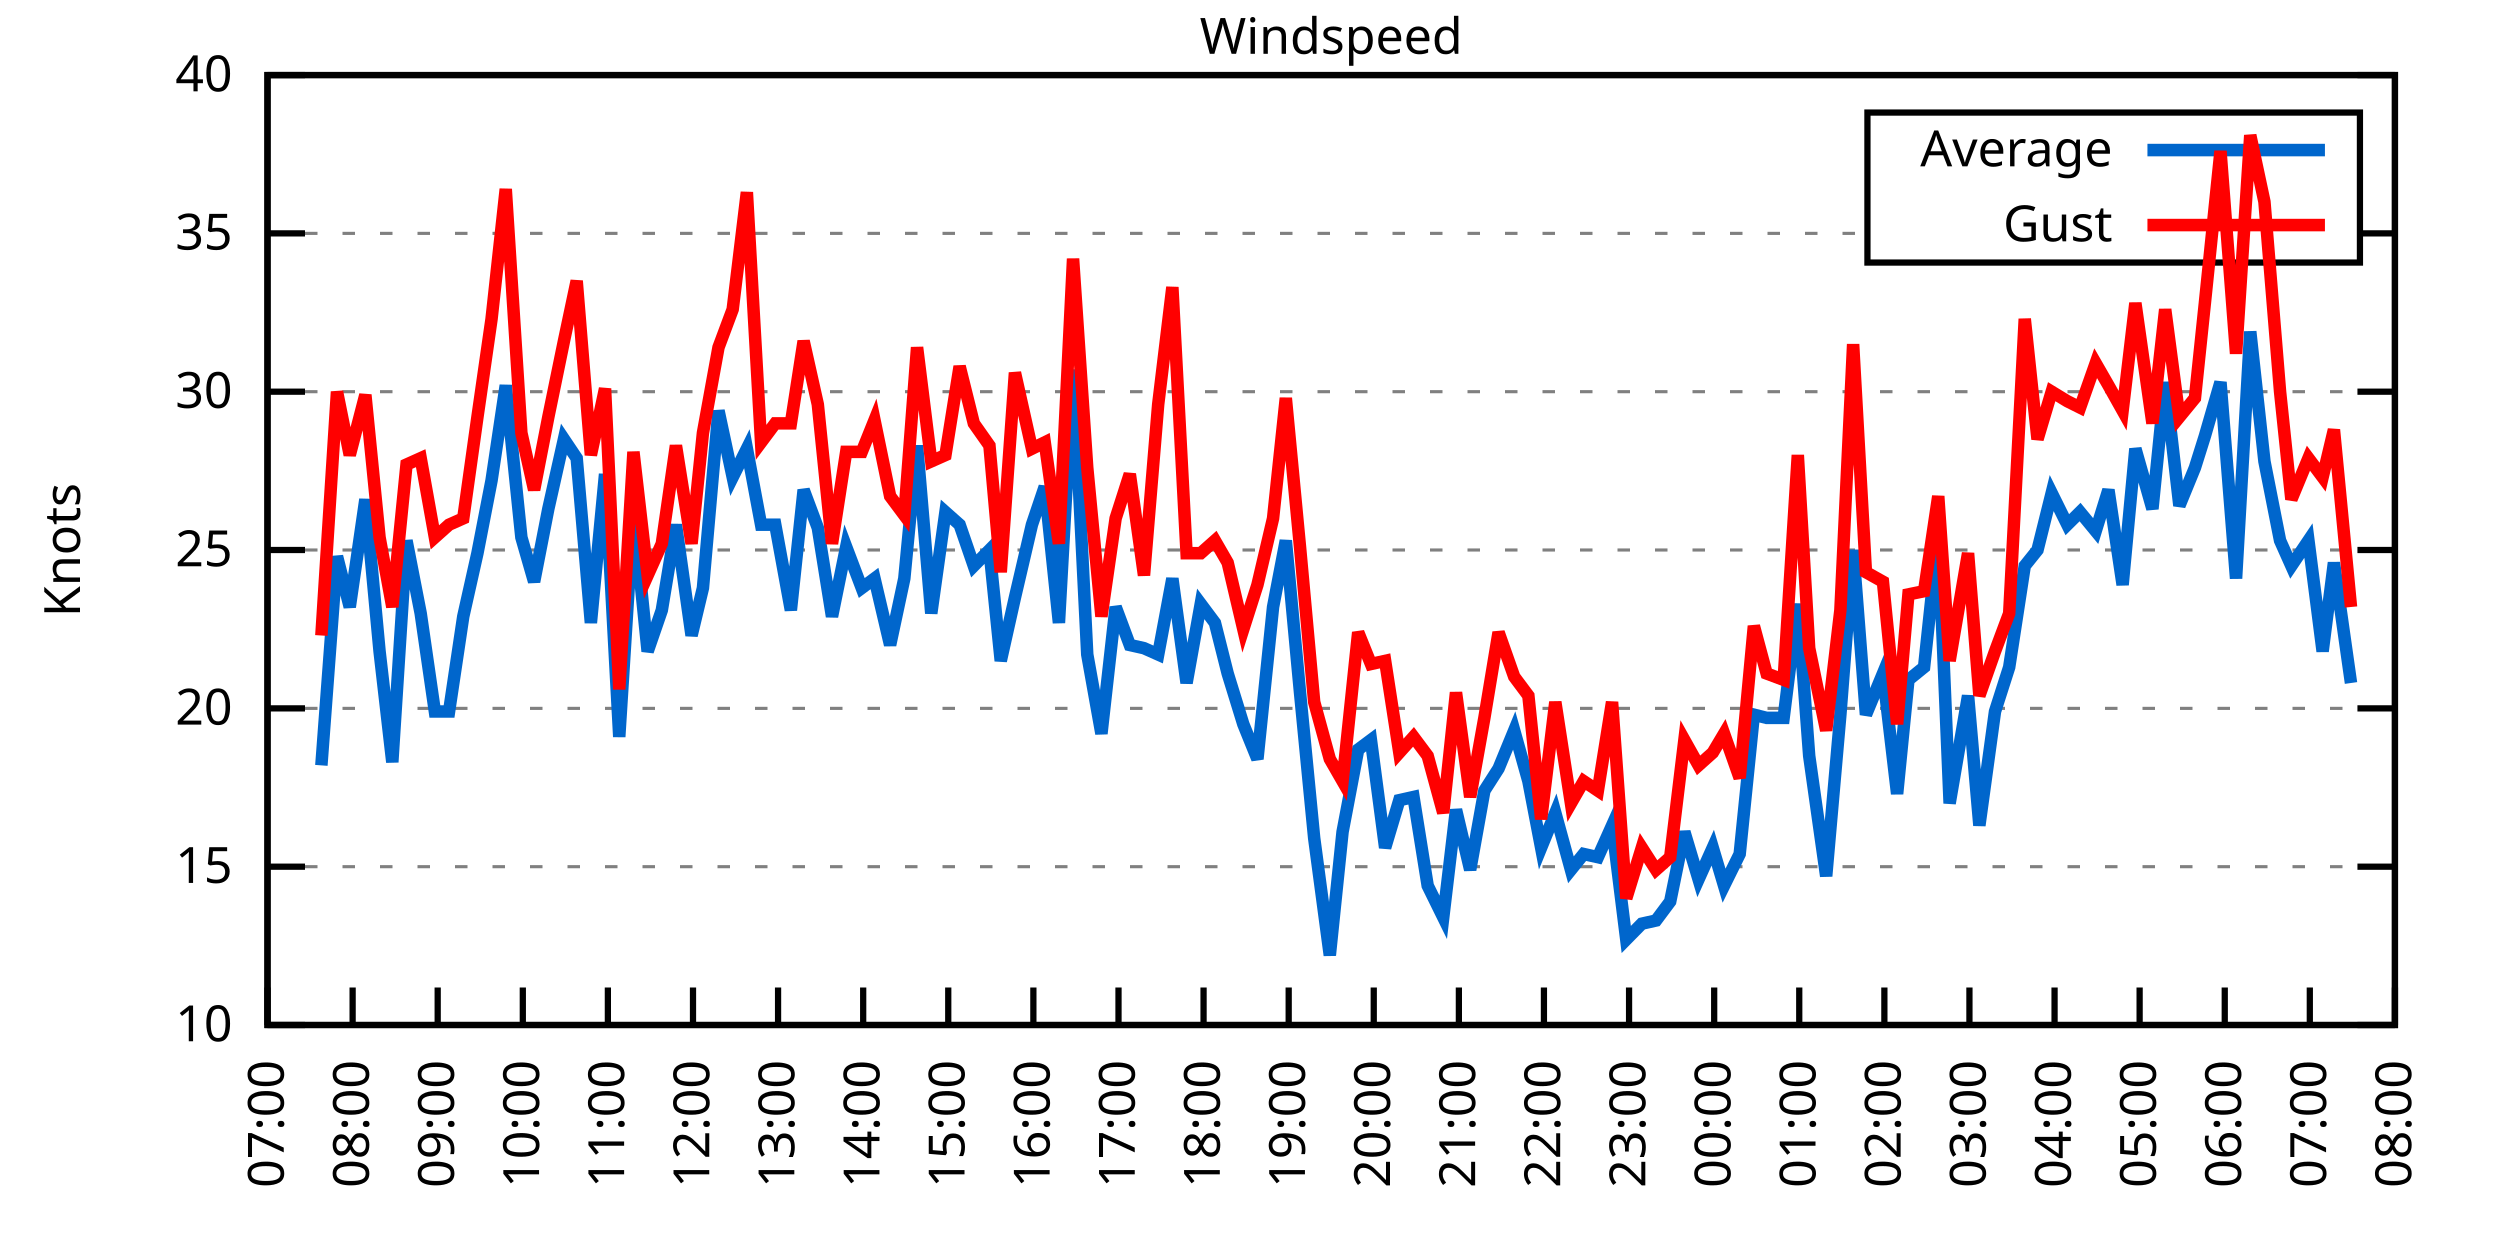
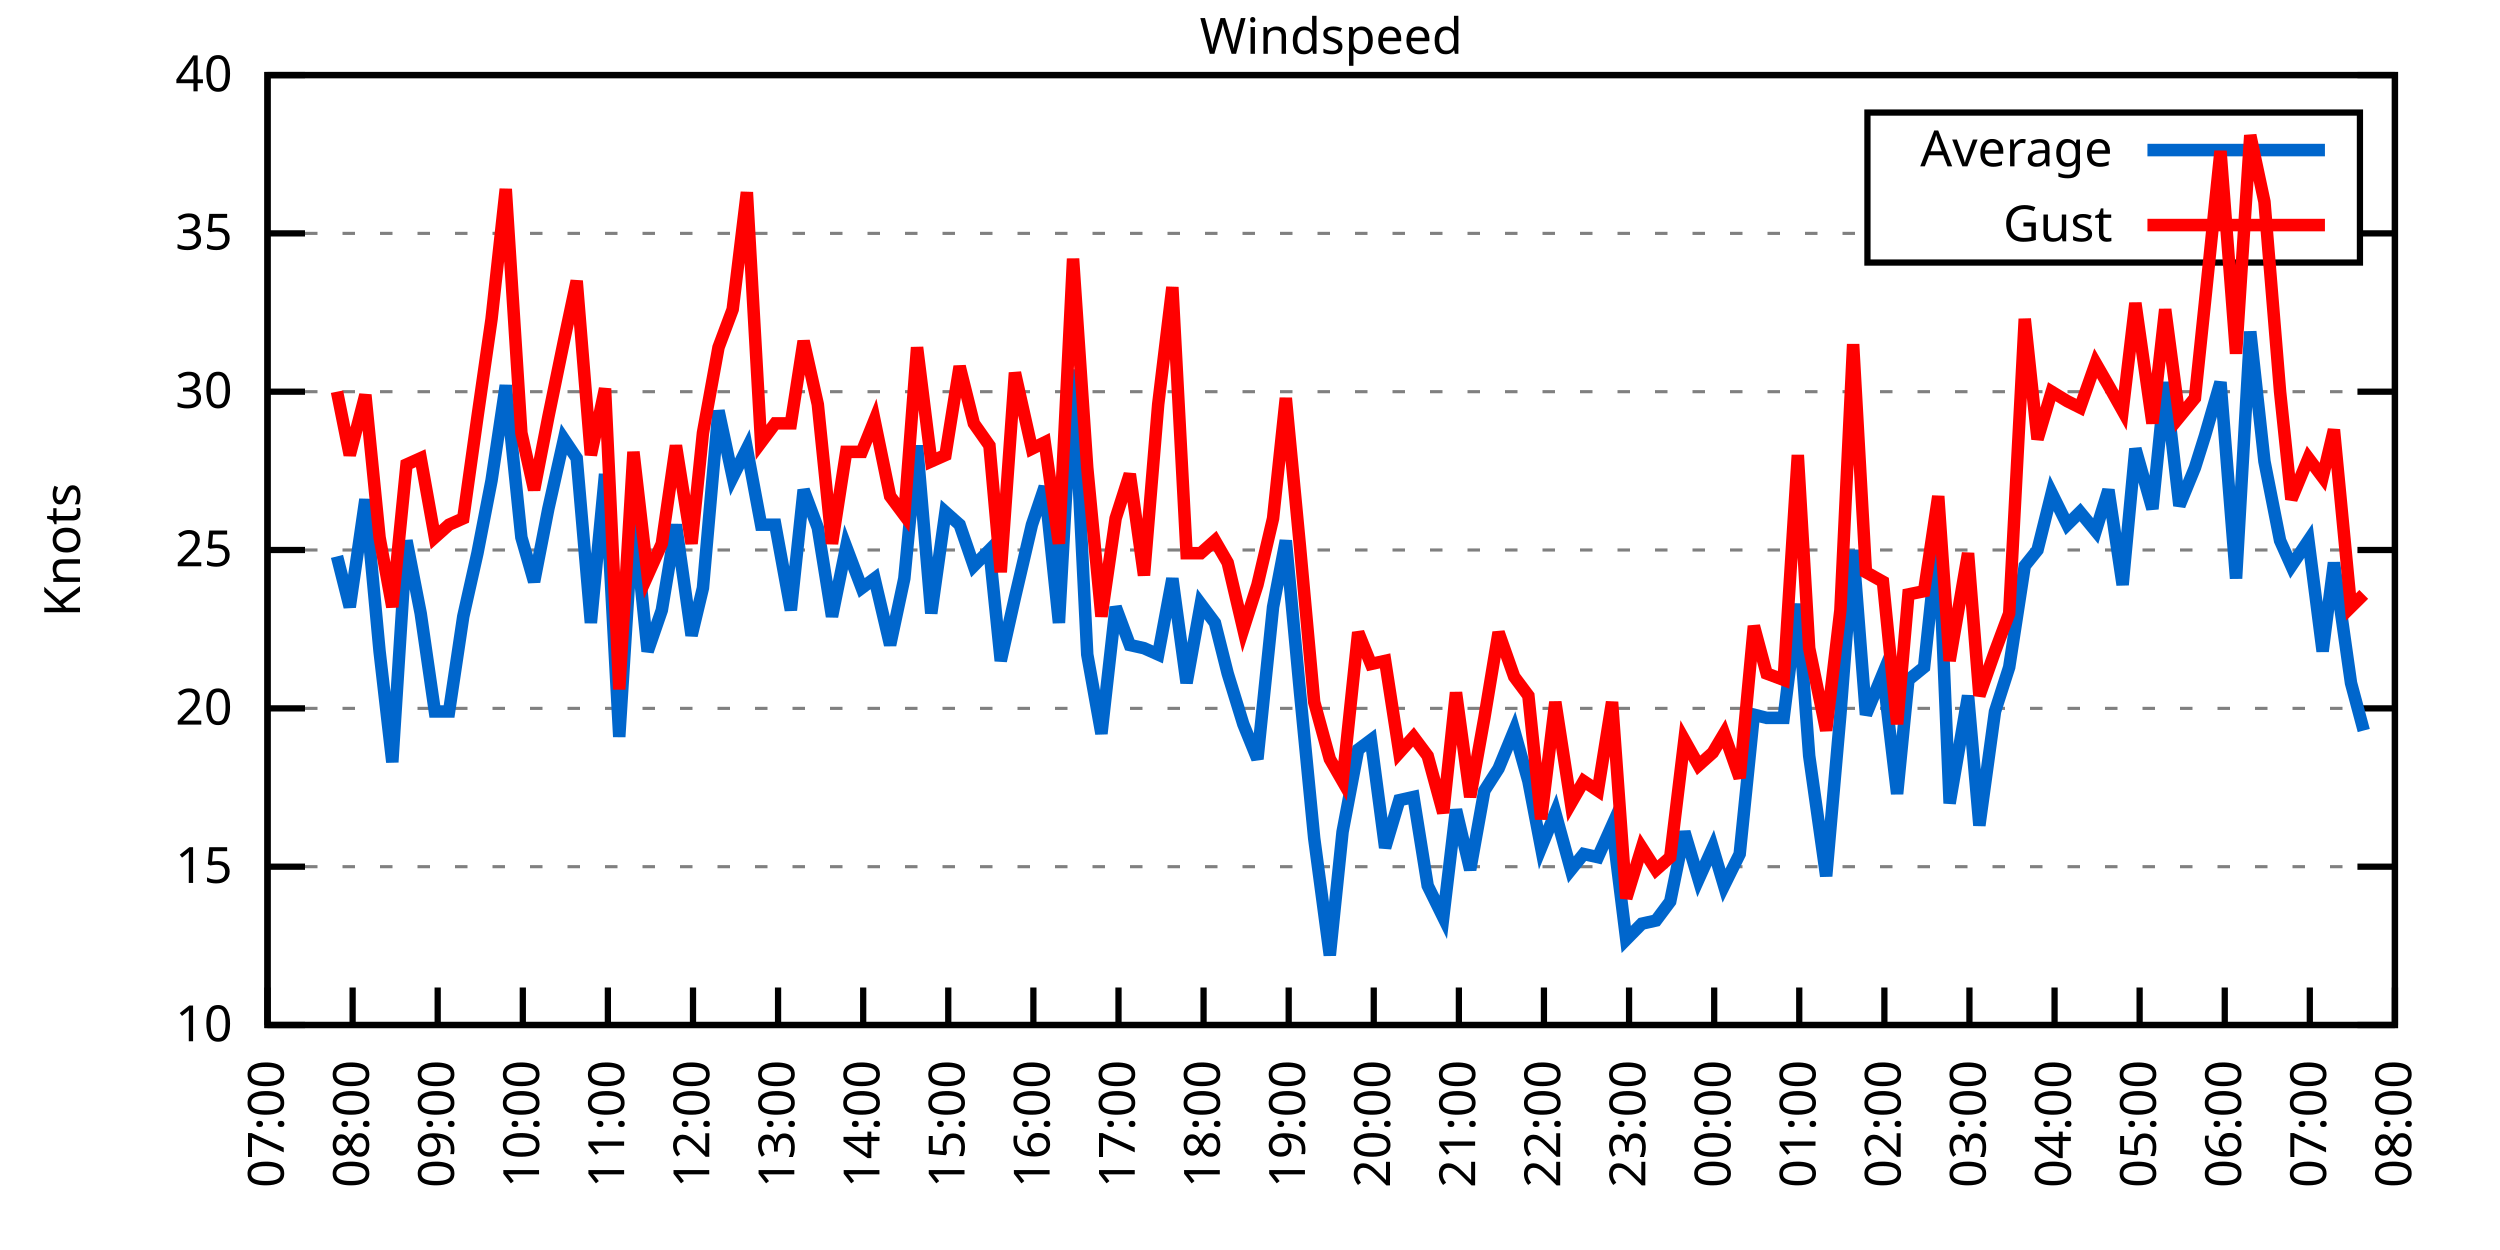
<svg xmlns="http://www.w3.org/2000/svg" xmlns:xlink="http://www.w3.org/1999/xlink" width="400" height="200" viewBox="0 0 400 200">
  <g id="gnuplot_canvas">
    <rect x="0" y="0" width="400" height="200" fill="none" />
    <defs>
      <circle id="gpDot" r="0.5" stroke-width="0.5" stroke="currentColor" />
      <path id="gpPt0" stroke-width="0.333" stroke="currentColor" d="M-1,0 h2 M0,-1 v2" />
      <path id="gpPt1" stroke-width="0.333" stroke="currentColor" d="M-1,-1 L1,1 M1,-1 L-1,1" />
      <path id="gpPt2" stroke-width="0.333" stroke="currentColor" d="M-1,0 L1,0 M0,-1 L0,1 M-1,-1 L1,1 M-1,1 L1,-1" />
      <rect id="gpPt3" stroke-width="0.333" stroke="currentColor" x="-1" y="-1" width="2" height="2" />
      <rect id="gpPt4" stroke-width="0.333" stroke="currentColor" fill="currentColor" x="-1" y="-1" width="2" height="2" />
      <circle id="gpPt5" stroke-width="0.333" stroke="currentColor" cx="0" cy="0" r="1" />
      <use xlink:href="#gpPt5" id="gpPt6" fill="currentColor" stroke="none" />
      <path id="gpPt7" stroke-width="0.333" stroke="currentColor" d="M0,-1.33 L-1.33,0.67 L1.33,0.67 z" />
      <use xlink:href="#gpPt7" id="gpPt8" fill="currentColor" stroke="none" />
      <use xlink:href="#gpPt7" id="gpPt9" stroke="currentColor" transform="rotate(180)" />
      <use xlink:href="#gpPt9" id="gpPt10" fill="currentColor" stroke="none" />
      <use xlink:href="#gpPt3" id="gpPt11" stroke="currentColor" transform="rotate(45)" />
      <use xlink:href="#gpPt11" id="gpPt12" fill="currentColor" stroke="none" />
      <path id="gpPt13" stroke-width="0.333" stroke="currentColor" d="M0,1.330 L1.265,0.411 L0.782,-1.067 L-0.782,-1.076 L-1.265,0.411 z" />
      <use xlink:href="#gpPt13" id="gpPt14" fill="currentColor" stroke="none" />
      <filter id="textbox" filterUnits="objectBoundingBox" x="0" y="0" height="1" width="1">
        <feFlood flood-color="white" flood-opacity="1" result="bgnd" />
        <feComposite in="SourceGraphic" in2="bgnd" operator="atop" />
      </filter>
      <filter id="greybox" filterUnits="objectBoundingBox" x="0" y="0" height="1" width="1">
        <feFlood flood-color="lightgrey" flood-opacity="1" result="grey" />
        <feComposite in="SourceGraphic" in2="grey" operator="atop" />
      </filter>
    </defs>
    <g fill="none" color="white" stroke="currentColor" stroke-width="1.00" stroke-linecap="butt" stroke-linejoin="miter">
</g>
    <g fill="none" color="black" stroke="currentColor" stroke-width="1.00" stroke-linecap="butt" stroke-linejoin="miter">
      <g stroke="none" shape-rendering="crispEdges">
        <polygon fill="rgb(255, 255, 255)" points="42.80,164.00 383.18,164.00 383.18,12.02 42.80,12.02 " />
      </g>
    </g>
    <g fill="none" color="black" stroke="currentColor" stroke-width="1.00" stroke-linecap="butt" stroke-linejoin="miter">
</g>
    <g fill="none" color="black" stroke="black" stroke-width="0.50" stroke-linecap="butt" stroke-linejoin="miter">
</g>
    <g fill="none" color="gray" stroke="currentColor" stroke-width="0.50" stroke-linecap="butt" stroke-linejoin="miter">
      <path stroke="gray" stroke-dasharray="2,4" class="gridline" d="M42.80,164.00 L383.19,164.00  " />
    </g>
    <g fill="none" color="gray" stroke="gray" stroke-width="1.00" stroke-linecap="butt" stroke-linejoin="miter">
</g>
    <g fill="none" color="black" stroke="currentColor" stroke-width="1.00" stroke-linecap="butt" stroke-linejoin="miter">
      <path stroke="black" d="M42.80,164.00 L48.80,164.00 M383.19,164.00 L377.19,164.00  " />
      <g transform="translate(37.20,166.60)" stroke="none" fill="black" font-family="Sans" font-size="8.00" text-anchor="end">
        <text>
          <tspan font-family="Sans"> 10</tspan>
        </text>
      </g>
    </g>
    <g fill="none" color="black" stroke="currentColor" stroke-width="1.00" stroke-linecap="butt" stroke-linejoin="miter">
</g>
    <g fill="none" color="black" stroke="black" stroke-width="0.50" stroke-linecap="butt" stroke-linejoin="miter">
</g>
    <g fill="none" color="gray" stroke="currentColor" stroke-width="0.50" stroke-linecap="butt" stroke-linejoin="miter">
      <path stroke="gray" stroke-dasharray="2,4" class="gridline" d="M42.80,138.67 L383.19,138.67  " />
    </g>
    <g fill="none" color="gray" stroke="gray" stroke-width="1.00" stroke-linecap="butt" stroke-linejoin="miter">
</g>
    <g fill="none" color="black" stroke="currentColor" stroke-width="1.00" stroke-linecap="butt" stroke-linejoin="miter">
      <path stroke="black" d="M42.80,138.67 L48.80,138.67 M383.19,138.67 L377.19,138.67  " />
      <g transform="translate(37.20,141.27)" stroke="none" fill="black" font-family="Sans" font-size="8.00" text-anchor="end">
        <text>
          <tspan font-family="Sans"> 15</tspan>
        </text>
      </g>
    </g>
    <g fill="none" color="black" stroke="currentColor" stroke-width="1.00" stroke-linecap="butt" stroke-linejoin="miter">
</g>
    <g fill="none" color="black" stroke="black" stroke-width="0.50" stroke-linecap="butt" stroke-linejoin="miter">
</g>
    <g fill="none" color="gray" stroke="currentColor" stroke-width="0.50" stroke-linecap="butt" stroke-linejoin="miter">
      <path stroke="gray" stroke-dasharray="2,4" class="gridline" d="M42.80,113.34 L383.19,113.34  " />
    </g>
    <g fill="none" color="gray" stroke="gray" stroke-width="1.00" stroke-linecap="butt" stroke-linejoin="miter">
</g>
    <g fill="none" color="black" stroke="currentColor" stroke-width="1.00" stroke-linecap="butt" stroke-linejoin="miter">
      <path stroke="black" d="M42.80,113.34 L48.80,113.34 M383.19,113.34 L377.19,113.34  " />
      <g transform="translate(37.20,115.94)" stroke="none" fill="black" font-family="Sans" font-size="8.00" text-anchor="end">
        <text>
          <tspan font-family="Sans"> 20</tspan>
        </text>
      </g>
    </g>
    <g fill="none" color="black" stroke="currentColor" stroke-width="1.00" stroke-linecap="butt" stroke-linejoin="miter">
</g>
    <g fill="none" color="black" stroke="black" stroke-width="0.50" stroke-linecap="butt" stroke-linejoin="miter">
</g>
    <g fill="none" color="gray" stroke="currentColor" stroke-width="0.50" stroke-linecap="butt" stroke-linejoin="miter">
      <path stroke="gray" stroke-dasharray="2,4" class="gridline" d="M42.80,88.00 L383.19,88.00  " />
    </g>
    <g fill="none" color="gray" stroke="gray" stroke-width="1.00" stroke-linecap="butt" stroke-linejoin="miter">
</g>
    <g fill="none" color="black" stroke="currentColor" stroke-width="1.00" stroke-linecap="butt" stroke-linejoin="miter">
      <path stroke="black" d="M42.80,88.00 L48.80,88.00 M383.19,88.00 L377.19,88.00  " />
      <g transform="translate(37.20,90.60)" stroke="none" fill="black" font-family="Sans" font-size="8.00" text-anchor="end">
        <text>
          <tspan font-family="Sans"> 25</tspan>
        </text>
      </g>
    </g>
    <g fill="none" color="black" stroke="currentColor" stroke-width="1.00" stroke-linecap="butt" stroke-linejoin="miter">
</g>
    <g fill="none" color="black" stroke="black" stroke-width="0.50" stroke-linecap="butt" stroke-linejoin="miter">
</g>
    <g fill="none" color="gray" stroke="currentColor" stroke-width="0.50" stroke-linecap="butt" stroke-linejoin="miter">
      <path stroke="gray" stroke-dasharray="2,4" class="gridline" d="M42.80,62.67 L383.19,62.67  " />
    </g>
    <g fill="none" color="gray" stroke="gray" stroke-width="1.00" stroke-linecap="butt" stroke-linejoin="miter">
</g>
    <g fill="none" color="black" stroke="currentColor" stroke-width="1.00" stroke-linecap="butt" stroke-linejoin="miter">
      <path stroke="black" d="M42.80,62.67 L48.80,62.67 M383.19,62.67 L377.19,62.67  " />
      <g transform="translate(37.20,65.27)" stroke="none" fill="black" font-family="Sans" font-size="8.00" text-anchor="end">
        <text>
          <tspan font-family="Sans"> 30</tspan>
        </text>
      </g>
    </g>
    <g fill="none" color="black" stroke="currentColor" stroke-width="1.00" stroke-linecap="butt" stroke-linejoin="miter">
</g>
    <g fill="none" color="black" stroke="black" stroke-width="0.50" stroke-linecap="butt" stroke-linejoin="miter">
</g>
    <g fill="none" color="gray" stroke="currentColor" stroke-width="0.50" stroke-linecap="butt" stroke-linejoin="miter">
      <path stroke="gray" stroke-dasharray="2,4" class="gridline" d="M42.80,37.34 L298.79,37.34 M377.59,37.34 L383.19,37.34  " />
    </g>
    <g fill="none" color="gray" stroke="gray" stroke-width="1.00" stroke-linecap="butt" stroke-linejoin="miter">
</g>
    <g fill="none" color="black" stroke="currentColor" stroke-width="1.00" stroke-linecap="butt" stroke-linejoin="miter">
      <path stroke="black" d="M42.80,37.34 L48.80,37.34 M383.19,37.34 L377.19,37.34  " />
      <g transform="translate(37.20,39.94)" stroke="none" fill="black" font-family="Sans" font-size="8.00" text-anchor="end">
        <text>
          <tspan font-family="Sans"> 35</tspan>
        </text>
      </g>
    </g>
    <g fill="none" color="black" stroke="currentColor" stroke-width="1.00" stroke-linecap="butt" stroke-linejoin="miter">
</g>
    <g fill="none" color="black" stroke="black" stroke-width="0.50" stroke-linecap="butt" stroke-linejoin="miter">
</g>
    <g fill="none" color="gray" stroke="currentColor" stroke-width="0.50" stroke-linecap="butt" stroke-linejoin="miter">
      <path stroke="gray" stroke-dasharray="2,4" class="gridline" d="M42.80,12.01 L383.19,12.01  " />
    </g>
    <g fill="none" color="gray" stroke="gray" stroke-width="1.00" stroke-linecap="butt" stroke-linejoin="miter">
</g>
    <g fill="none" color="black" stroke="currentColor" stroke-width="1.00" stroke-linecap="butt" stroke-linejoin="miter">
      <path stroke="black" d="M42.80,12.01 L48.80,12.01 M383.19,12.01 L377.19,12.01  " />
      <g transform="translate(37.20,14.61)" stroke="none" fill="black" font-family="Sans" font-size="8.00" text-anchor="end">
        <text>
          <tspan font-family="Sans"> 40</tspan>
        </text>
      </g>
    </g>
    <g fill="none" color="black" stroke="currentColor" stroke-width="1.00" stroke-linecap="butt" stroke-linejoin="miter">
      <path stroke="black" d="M42.80,164.00 L42.80,158.00  " />
      <g transform="translate(45.40,169.60) rotate(270.00)" stroke="none" fill="black" font-family="Sans" font-size="8.00" text-anchor="end">
        <text>
          <tspan font-family="Sans">07:00</tspan>
        </text>
      </g>
    </g>
    <g fill="none" color="black" stroke="currentColor" stroke-width="1.00" stroke-linecap="butt" stroke-linejoin="miter">
      <path stroke="black" d="M56.42,164.00 L56.42,158.00  " />
      <g transform="translate(59.02,169.60) rotate(270.00)" stroke="none" fill="black" font-family="Sans" font-size="8.00" text-anchor="end">
        <text>
          <tspan font-family="Sans">08:00</tspan>
        </text>
      </g>
    </g>
    <g fill="none" color="black" stroke="currentColor" stroke-width="1.00" stroke-linecap="butt" stroke-linejoin="miter">
      <path stroke="black" d="M70.03,164.00 L70.03,158.00  " />
      <g transform="translate(72.63,169.60) rotate(270.00)" stroke="none" fill="black" font-family="Sans" font-size="8.00" text-anchor="end">
        <text>
          <tspan font-family="Sans">09:00</tspan>
        </text>
      </g>
    </g>
    <g fill="none" color="black" stroke="currentColor" stroke-width="1.00" stroke-linecap="butt" stroke-linejoin="miter">
      <path stroke="black" d="M83.65,164.00 L83.65,158.00  " />
      <g transform="translate(86.25,169.60) rotate(270.00)" stroke="none" fill="black" font-family="Sans" font-size="8.00" text-anchor="end">
        <text>
          <tspan font-family="Sans">10:00</tspan>
        </text>
      </g>
    </g>
    <g fill="none" color="black" stroke="currentColor" stroke-width="1.00" stroke-linecap="butt" stroke-linejoin="miter">
      <path stroke="black" d="M97.26,164.00 L97.26,158.00  " />
      <g transform="translate(99.86,169.60) rotate(270.00)" stroke="none" fill="black" font-family="Sans" font-size="8.00" text-anchor="end">
        <text>
          <tspan font-family="Sans">11:00</tspan>
        </text>
      </g>
    </g>
    <g fill="none" color="black" stroke="currentColor" stroke-width="1.00" stroke-linecap="butt" stroke-linejoin="miter">
      <path stroke="black" d="M110.88,164.00 L110.88,158.00  " />
      <g transform="translate(113.48,169.60) rotate(270.00)" stroke="none" fill="black" font-family="Sans" font-size="8.00" text-anchor="end">
        <text>
          <tspan font-family="Sans">12:00</tspan>
        </text>
      </g>
    </g>
    <g fill="none" color="black" stroke="currentColor" stroke-width="1.00" stroke-linecap="butt" stroke-linejoin="miter">
      <path stroke="black" d="M124.49,164.00 L124.49,158.00  " />
      <g transform="translate(127.09,169.60) rotate(270.00)" stroke="none" fill="black" font-family="Sans" font-size="8.00" text-anchor="end">
        <text>
          <tspan font-family="Sans">13:00</tspan>
        </text>
      </g>
    </g>
    <g fill="none" color="black" stroke="currentColor" stroke-width="1.00" stroke-linecap="butt" stroke-linejoin="miter">
      <path stroke="black" d="M138.11,164.00 L138.11,158.00  " />
      <g transform="translate(140.71,169.60) rotate(270.00)" stroke="none" fill="black" font-family="Sans" font-size="8.00" text-anchor="end">
        <text>
          <tspan font-family="Sans">14:00</tspan>
        </text>
      </g>
    </g>
    <g fill="none" color="black" stroke="currentColor" stroke-width="1.00" stroke-linecap="butt" stroke-linejoin="miter">
      <path stroke="black" d="M151.72,164.00 L151.72,158.00  " />
      <g transform="translate(154.32,169.60) rotate(270.00)" stroke="none" fill="black" font-family="Sans" font-size="8.00" text-anchor="end">
        <text>
          <tspan font-family="Sans">15:00</tspan>
        </text>
      </g>
    </g>
    <g fill="none" color="black" stroke="currentColor" stroke-width="1.00" stroke-linecap="butt" stroke-linejoin="miter">
      <path stroke="black" d="M165.34,164.00 L165.34,158.00  " />
      <g transform="translate(167.94,169.60) rotate(270.00)" stroke="none" fill="black" font-family="Sans" font-size="8.00" text-anchor="end">
        <text>
          <tspan font-family="Sans">16:00</tspan>
        </text>
      </g>
    </g>
    <g fill="none" color="black" stroke="currentColor" stroke-width="1.00" stroke-linecap="butt" stroke-linejoin="miter">
      <path stroke="black" d="M178.96,164.00 L178.96,158.00  " />
      <g transform="translate(181.56,169.60) rotate(270.00)" stroke="none" fill="black" font-family="Sans" font-size="8.00" text-anchor="end">
        <text>
          <tspan font-family="Sans">17:00</tspan>
        </text>
      </g>
    </g>
    <g fill="none" color="black" stroke="currentColor" stroke-width="1.00" stroke-linecap="butt" stroke-linejoin="miter">
      <path stroke="black" d="M192.57,164.00 L192.57,158.00  " />
      <g transform="translate(195.17,169.60) rotate(270.00)" stroke="none" fill="black" font-family="Sans" font-size="8.00" text-anchor="end">
        <text>
          <tspan font-family="Sans">18:00</tspan>
        </text>
      </g>
    </g>
    <g fill="none" color="black" stroke="currentColor" stroke-width="1.00" stroke-linecap="butt" stroke-linejoin="miter">
      <path stroke="black" d="M206.19,164.00 L206.19,158.00  " />
      <g transform="translate(208.79,169.60) rotate(270.00)" stroke="none" fill="black" font-family="Sans" font-size="8.00" text-anchor="end">
        <text>
          <tspan font-family="Sans">19:00</tspan>
        </text>
      </g>
    </g>
    <g fill="none" color="black" stroke="currentColor" stroke-width="1.00" stroke-linecap="butt" stroke-linejoin="miter">
      <path stroke="black" d="M219.80,164.00 L219.80,158.00  " />
      <g transform="translate(222.40,169.60) rotate(270.00)" stroke="none" fill="black" font-family="Sans" font-size="8.00" text-anchor="end">
        <text>
          <tspan font-family="Sans">20:00</tspan>
        </text>
      </g>
    </g>
    <g fill="none" color="black" stroke="currentColor" stroke-width="1.00" stroke-linecap="butt" stroke-linejoin="miter">
      <path stroke="black" d="M233.42,164.00 L233.42,158.00  " />
      <g transform="translate(236.02,169.60) rotate(270.00)" stroke="none" fill="black" font-family="Sans" font-size="8.00" text-anchor="end">
        <text>
          <tspan font-family="Sans">21:00</tspan>
        </text>
      </g>
    </g>
    <g fill="none" color="black" stroke="currentColor" stroke-width="1.00" stroke-linecap="butt" stroke-linejoin="miter">
      <path stroke="black" d="M247.03,164.00 L247.03,158.00  " />
      <g transform="translate(249.63,169.60) rotate(270.00)" stroke="none" fill="black" font-family="Sans" font-size="8.00" text-anchor="end">
        <text>
          <tspan font-family="Sans">22:00</tspan>
        </text>
      </g>
    </g>
    <g fill="none" color="black" stroke="currentColor" stroke-width="1.00" stroke-linecap="butt" stroke-linejoin="miter">
      <path stroke="black" d="M260.65,164.00 L260.65,158.00  " />
      <g transform="translate(263.25,169.60) rotate(270.00)" stroke="none" fill="black" font-family="Sans" font-size="8.00" text-anchor="end">
        <text>
          <tspan font-family="Sans">23:00</tspan>
        </text>
      </g>
    </g>
    <g fill="none" color="black" stroke="currentColor" stroke-width="1.00" stroke-linecap="butt" stroke-linejoin="miter">
      <path stroke="black" d="M274.27,164.00 L274.27,158.00  " />
      <g transform="translate(276.87,169.60) rotate(270.00)" stroke="none" fill="black" font-family="Sans" font-size="8.00" text-anchor="end">
        <text>
          <tspan font-family="Sans">00:00</tspan>
        </text>
      </g>
    </g>
    <g fill="none" color="black" stroke="currentColor" stroke-width="1.00" stroke-linecap="butt" stroke-linejoin="miter">
      <path stroke="black" d="M287.88,164.00 L287.88,158.00  " />
      <g transform="translate(290.48,169.60) rotate(270.00)" stroke="none" fill="black" font-family="Sans" font-size="8.00" text-anchor="end">
        <text>
          <tspan font-family="Sans">01:00</tspan>
        </text>
      </g>
    </g>
    <g fill="none" color="black" stroke="currentColor" stroke-width="1.00" stroke-linecap="butt" stroke-linejoin="miter">
      <path stroke="black" d="M301.50,164.00 L301.50,158.00  " />
      <g transform="translate(304.10,169.60) rotate(270.00)" stroke="none" fill="black" font-family="Sans" font-size="8.00" text-anchor="end">
        <text>
          <tspan font-family="Sans">02:00</tspan>
        </text>
      </g>
    </g>
    <g fill="none" color="black" stroke="currentColor" stroke-width="1.00" stroke-linecap="butt" stroke-linejoin="miter">
      <path stroke="black" d="M315.11,164.00 L315.11,158.00  " />
      <g transform="translate(317.71,169.60) rotate(270.00)" stroke="none" fill="black" font-family="Sans" font-size="8.00" text-anchor="end">
        <text>
          <tspan font-family="Sans">03:00</tspan>
        </text>
      </g>
    </g>
    <g fill="none" color="black" stroke="currentColor" stroke-width="1.00" stroke-linecap="butt" stroke-linejoin="miter">
      <path stroke="black" d="M328.73,164.00 L328.73,158.00  " />
      <g transform="translate(331.33,169.60) rotate(270.00)" stroke="none" fill="black" font-family="Sans" font-size="8.00" text-anchor="end">
        <text>
          <tspan font-family="Sans">04:00</tspan>
        </text>
      </g>
    </g>
    <g fill="none" color="black" stroke="currentColor" stroke-width="1.00" stroke-linecap="butt" stroke-linejoin="miter">
      <path stroke="black" d="M342.34,164.00 L342.34,158.00  " />
      <g transform="translate(344.94,169.60) rotate(270.00)" stroke="none" fill="black" font-family="Sans" font-size="8.00" text-anchor="end">
        <text>
          <tspan font-family="Sans">05:00</tspan>
        </text>
      </g>
    </g>
    <g fill="none" color="black" stroke="currentColor" stroke-width="1.00" stroke-linecap="butt" stroke-linejoin="miter">
      <path stroke="black" d="M355.96,164.00 L355.96,158.00  " />
      <g transform="translate(358.56,169.60) rotate(270.00)" stroke="none" fill="black" font-family="Sans" font-size="8.00" text-anchor="end">
        <text>
          <tspan font-family="Sans">06:00</tspan>
        </text>
      </g>
    </g>
    <g fill="none" color="black" stroke="currentColor" stroke-width="1.00" stroke-linecap="butt" stroke-linejoin="miter">
      <path stroke="black" d="M369.57,164.00 L369.57,158.00  " />
      <g transform="translate(372.17,169.60) rotate(270.00)" stroke="none" fill="black" font-family="Sans" font-size="8.00" text-anchor="end">
        <text>
          <tspan font-family="Sans">07:00</tspan>
        </text>
      </g>
    </g>
    <g fill="none" color="black" stroke="currentColor" stroke-width="1.00" stroke-linecap="butt" stroke-linejoin="miter">
      <path stroke="black" d="M383.19,164.00 L383.19,158.00  " />
      <g transform="translate(385.79,169.60) rotate(270.00)" stroke="none" fill="black" font-family="Sans" font-size="8.00" text-anchor="end">
        <text>
          <tspan font-family="Sans">08:00</tspan>
        </text>
      </g>
    </g>
    <g fill="none" color="black" stroke="currentColor" stroke-width="1.00" stroke-linecap="butt" stroke-linejoin="miter">
</g>
    <g fill="none" color="black" stroke="currentColor" stroke-width="1.00" stroke-linecap="butt" stroke-linejoin="miter">
      <path stroke="black" d="M42.80,12.01 L42.80,164.00 L383.19,164.00 L383.19,12.01 L42.80,12.01 Z  " />
    </g>
    <g fill="none" color="black" stroke="currentColor" stroke-width="1.00" stroke-linecap="butt" stroke-linejoin="miter">
</g>
    <g fill="none" color="black" stroke="currentColor" stroke-width="1.00" stroke-linecap="butt" stroke-linejoin="miter">
      <path stroke="black" d="M298.79,42.01 L298.79,18.01 L377.59,18.01 L377.59,42.01 L298.79,42.01 Z  " />
    </g>
    <g id="Windspeed_plot_1">
      <g fill="none" color="white" stroke="black" stroke-width="2.00" stroke-linecap="butt" stroke-linejoin="miter">
</g>
      <g fill="none" color="black" stroke="currentColor" stroke-width="2.00" stroke-linecap="butt" stroke-linejoin="miter">
        <g transform="translate(337.99,26.61)" stroke="none" fill="black" font-family="Sans" font-size="8.00" text-anchor="end">
          <text>
            <tspan font-family="Sans">Average</tspan>
          </text>
        </g>
      </g>
      <g fill="none" color="black" stroke="currentColor" stroke-width="2.00" stroke-linecap="butt" stroke-linejoin="miter">
-         <path stroke="rgb(  0, 102, 204)" d="M343.59,24.01 L371.99,24.01 M51.42,122.46 L53.92,89.02 L55.96,97.12 L58.46,79.90 L60.73,104.22 L62.77,121.95   L65.04,86.49 L67.31,98.14 L69.58,113.84 L71.85,113.84 L74.12,98.64 L76.39,88.51 L78.65,76.86 L80.92,61.66   L83.42,85.98 L85.46,93.07 L87.73,81.42 L90.23,70.27 L92.27,73.31 L94.54,99.66 L96.81,75.85 L99.08,117.90   L101.35,81.93 L103.62,104.22 L105.89,97.63 L108.15,83.95 L110.65,101.68 L112.47,94.08 L114.96,65.71 L117.23,76.35   L119.50,71.79 L121.77,83.95 L124.04,83.95 L126.54,97.63 L128.58,78.38 L130.85,84.46 L133.12,98.64 L135.39,87.50   L137.88,94.08 L139.92,92.56 L142.42,103.20 L144.69,92.56 L146.73,71.29 L149.00,98.14 L151.27,81.93 L153.54,83.95   L155.81,90.54 L158.31,88.00 L160.12,105.74 L162.39,95.60 L165.11,83.95 L167.16,77.87 L169.43,99.66 L171.69,59.13   L173.96,104.72 L176.23,117.39 L178.50,97.12 L180.77,103.20 L183.04,103.71 L185.31,104.72 L187.58,92.56 L189.85,109.28   L192.12,96.62 L194.39,99.66 L196.43,107.76 L198.93,115.87 L201.19,121.44 L203.69,97.12 L205.73,86.49 L208.00,110.80   L210.27,134.11 L212.77,152.85 L214.81,133.10 L217.31,119.92 L219.35,118.40 L221.62,135.63 L223.89,128.03 L226.16,127.52   L228.43,141.71 L230.92,146.77 L232.96,129.55 L235.23,139.17 L237.50,126.51 L239.77,122.96 L242.27,116.88 L244.54,124.99   L246.58,135.63 L248.85,130.06 L251.35,139.17 L253.39,136.64 L255.66,137.15 L257.93,132.08 L260.20,150.32 L262.69,147.79   L264.96,147.28 L267.23,144.24 L269.50,133.10 L271.77,140.69 L274.04,135.63 L275.85,141.71 L278.35,136.64 L280.62,114.35   L282.66,114.86 L285.38,114.86 L287.65,96.62 L289.47,120.94 L292.19,140.19 L294.46,114.35 L296.50,88.00 L298.55,114.35   L301.27,107.76 L303.54,127.02 L305.35,108.78 L307.85,106.75 L310.12,85.47 L311.94,128.54 L314.89,111.31 L316.70,132.08   L319.20,113.84 L321.47,106.75 L323.96,90.54 L326.00,88.00 L328.27,78.89 L330.77,83.95 L332.81,81.93 L335.31,84.97   L337.35,78.38 L339.62,93.58 L341.66,71.79 L344.39,81.42 L346.43,61.15 L348.70,80.91 L351.19,74.83 L352.78,69.77   L355.28,61.15 L357.77,92.56 L360.04,53.05 L362.31,73.82 L364.81,86.49 L366.62,90.54 L369.35,86.49 L371.62,104.22   L373.43,90.03 L376.16,109.28  " />
+         <path stroke="rgb(  0, 102, 204)" d="M343.59,24.01 L371.99,24.01 M53.92,89.02 L55.96,97.12 L58.46,79.90 L60.73,104.22 L62.77,121.95 L65.04,86.49   L67.31,98.14 L69.58,113.84 L71.85,113.84 L74.12,98.64 L76.39,88.51 L78.65,76.86 L80.92,61.66 L83.42,85.98   L85.46,93.07 L87.73,81.42 L90.23,70.27 L92.27,73.31 L94.54,99.66 L96.81,75.85 L99.08,117.90 L101.35,81.93   L103.62,104.22 L105.89,97.63 L108.15,83.95 L110.65,101.68 L112.47,94.08 L114.96,65.71 L117.23,76.35 L119.50,71.79   L121.77,83.95 L124.04,83.95 L126.54,97.63 L128.58,78.38 L130.85,84.46 L133.12,98.64 L135.39,87.50 L137.88,94.08   L139.92,92.56 L142.42,103.20 L144.69,92.56 L146.73,71.29 L149.00,98.14 L151.27,81.93 L153.54,83.95 L155.81,90.54   L158.31,88.00 L160.12,105.74 L162.39,95.60 L165.11,83.95 L167.16,77.87 L169.43,99.66 L171.69,59.13 L173.96,104.72   L176.23,117.39 L178.50,97.12 L180.77,103.20 L183.04,103.71 L185.31,104.72 L187.58,92.56 L189.85,109.28 L192.12,96.62   L194.39,99.66 L196.43,107.76 L198.93,115.87 L201.19,121.44 L203.69,97.12 L205.73,86.49 L208.00,110.80 L210.27,134.11   L212.77,152.85 L214.81,133.10 L217.31,119.92 L219.35,118.40 L221.62,135.63 L223.89,128.03 L226.16,127.52 L228.43,141.71   L230.92,146.77 L232.96,129.55 L235.23,139.17 L237.50,126.51 L239.77,122.96 L242.27,116.88 L244.54,124.99 L246.58,135.63   L248.85,130.06 L251.35,139.17 L253.39,136.64 L255.66,137.15 L257.93,132.08 L260.20,150.32 L262.69,147.79 L264.96,147.28   L267.23,144.24 L269.50,133.10 L271.77,140.69 L274.04,135.63 L275.85,141.71 L278.35,136.64 L280.62,114.35 L282.66,114.86   L285.38,114.86 L287.65,96.62 L289.47,120.94 L292.19,140.19 L294.46,114.35 L296.50,88.00 L298.55,114.35 L301.27,107.76   L303.54,127.02 L305.35,108.78 L307.85,106.75 L310.12,85.47 L311.94,128.54 L314.89,111.31 L316.70,132.08 L319.20,113.84   L321.47,106.75 L323.96,90.54 L326.00,88.00 L328.27,78.89 L330.77,83.95 L332.81,81.93 L335.31,84.97 L337.35,78.38   L339.62,93.58 L341.66,71.79 L344.39,81.42 L346.43,61.15 L348.70,80.91 L351.19,74.83 L352.78,69.77 L355.28,61.15   L357.77,92.56 L360.04,53.05 L362.31,73.82 L364.81,86.49 L366.62,90.54 L369.35,86.49 L371.62,104.22 L373.43,90.03   L376.16,109.28 L378.20,116.88  " />
      </g>
    </g>
    <g id="Windspeed_plot_2">
      <g fill="none" color="black" stroke="currentColor" stroke-width="2.00" stroke-linecap="butt" stroke-linejoin="miter">
        <g transform="translate(337.99,38.61)" stroke="none" fill="black" font-family="Sans" font-size="8.00" text-anchor="end">
          <text>
            <tspan font-family="Sans">Gust</tspan>
          </text>
        </g>
      </g>
      <g fill="none" color="black" stroke="currentColor" stroke-width="2.00" stroke-linecap="butt" stroke-linejoin="miter">
-         <path stroke="rgb(255,   0,   0)" d="M343.59,36.01 L371.99,36.01 M51.42,101.68 L53.92,62.67 L55.96,72.81 L58.46,63.18 L60.73,85.98 L62.77,97.12   L65.04,74.33 L67.31,73.31 L69.58,85.98 L71.85,83.95 L74.12,82.94 L76.39,66.73 L78.65,51.02 L80.92,30.25   L83.42,69.26 L85.46,78.38 L87.73,66.73 L90.23,54.57 L92.27,44.94 L94.54,72.81 L96.81,62.17 L99.08,110.30   L101.35,72.30 L103.62,92.06 L105.89,86.99 L108.15,71.29 L110.65,86.99 L112.47,69.26 L114.96,55.58 L117.23,49.50   L119.50,30.76 L121.77,70.78 L124.04,67.74 L126.54,67.74 L128.58,54.57 L130.85,64.70 L133.12,86.99 L135.39,72.30   L137.88,72.30 L139.92,67.23 L142.42,79.39 L144.69,82.43 L146.73,55.58 L149.00,73.82 L151.27,72.81 L153.54,58.62   L155.81,67.74 L158.31,71.29 L160.12,91.55 L162.39,59.63 L165.11,71.79 L167.16,70.78 L169.43,86.99 L171.69,41.39   L173.96,74.83 L176.23,98.64 L178.50,82.94 L180.77,75.85 L183.04,92.06 L185.31,64.70 L187.58,45.95 L189.85,88.51   L192.12,88.51 L194.39,86.49 L196.43,90.03 L198.93,100.67 L201.19,93.58 L203.69,82.94 L205.73,63.69 L208.00,87.50   L210.27,112.32 L212.77,121.44 L214.81,124.99 L217.31,101.18 L219.35,106.24 L221.62,105.74 L223.89,120.43 L226.16,117.90   L228.43,120.94 L230.92,130.06 L232.96,110.80 L235.23,127.52 L237.50,114.86 L239.77,101.18 L242.27,108.27 L244.54,111.31   L246.58,131.07 L248.85,112.32 L251.35,128.54 L253.39,124.99 L255.66,126.51 L257.93,112.32 L260.20,143.73 L262.69,135.63   L264.96,139.17 L267.23,137.15 L269.50,118.40 L271.77,122.46 L274.04,120.43 L275.85,117.39 L278.35,124.48 L280.62,100.16   L282.66,107.76 L285.38,108.78 L287.65,72.81 L289.47,103.71 L292.19,116.88 L294.46,97.63 L296.50,55.07 L298.55,91.55   L301.27,93.07 L303.54,115.87 L305.35,95.10 L307.85,94.59 L310.12,79.39 L311.94,105.74 L314.89,88.51 L316.70,111.31   L319.20,104.22 L321.47,98.14 L323.96,51.02 L326.00,70.27 L328.27,62.67 L330.77,64.19 L332.81,65.21 L335.31,58.11   L337.35,61.66 L339.62,65.71 L341.66,48.49 L344.39,67.74 L346.43,49.50 L348.70,66.73 L351.19,63.69 L352.78,48.49   L355.28,24.17 L357.77,56.59 L360.04,21.64 L362.31,32.28 L364.81,62.67 L366.62,79.90 L369.35,73.31 L371.62,76.35   L373.43,68.75 L376.16,97.12  " />
+         <path stroke="rgb(255,   0,   0)" d="M343.59,36.01 L371.99,36.01 M53.92,62.67 L55.96,72.81 L58.46,63.18 L60.73,85.98 L62.77,97.12 L65.04,74.33   L67.31,73.31 L69.58,85.98 L71.85,83.95 L74.12,82.94 L76.39,66.73 L78.65,51.02 L80.92,30.25 L83.42,69.26   L85.46,78.38 L87.73,66.73 L90.23,54.57 L92.27,44.94 L94.54,72.81 L96.81,62.17 L99.08,110.30 L101.35,72.30   L103.62,92.06 L105.89,86.99 L108.15,71.29 L110.65,86.99 L112.47,69.26 L114.96,55.58 L117.23,49.50 L119.50,30.76   L121.77,70.78 L124.04,67.74 L126.54,67.74 L128.58,54.57 L130.85,64.70 L133.12,86.99 L135.39,72.30 L137.88,72.30   L139.92,67.23 L142.42,79.39 L144.69,82.43 L146.73,55.58 L149.00,73.82 L151.27,72.81 L153.54,58.62 L155.81,67.74   L158.31,71.29 L160.12,91.55 L162.39,59.63 L165.11,71.79 L167.16,70.78 L169.43,86.99 L171.69,41.39 L173.96,74.83   L176.23,98.64 L178.50,82.94 L180.77,75.85 L183.04,92.06 L185.31,64.70 L187.58,45.95 L189.85,88.51 L192.12,88.51   L194.39,86.49 L196.43,90.03 L198.93,100.67 L201.19,93.58 L203.69,82.94 L205.73,63.69 L208.00,87.50 L210.27,112.32   L212.77,121.44 L214.81,124.99 L217.31,101.18 L219.35,106.24 L221.62,105.74 L223.89,120.43 L226.16,117.90 L228.43,120.94   L230.92,130.06 L232.96,110.80 L235.23,127.52 L237.50,114.86 L239.77,101.18 L242.27,108.27 L244.54,111.31 L246.58,131.07   L248.85,112.32 L251.35,128.54 L253.39,124.99 L255.66,126.51 L257.93,112.32 L260.20,143.73 L262.69,135.63 L264.96,139.17   L267.23,137.15 L269.50,118.40 L271.77,122.46 L274.04,120.43 L275.85,117.39 L278.35,124.48 L280.62,100.16 L282.66,107.76   L285.38,108.78 L287.65,72.81 L289.47,103.71 L292.19,116.88 L294.46,97.63 L296.50,55.07 L298.55,91.55 L301.27,93.07   L303.54,115.87 L305.35,95.10 L307.85,94.59 L310.12,79.39 L311.94,105.74 L314.89,88.51 L316.70,111.31 L319.20,104.22   L321.47,98.14 L323.96,51.02 L326.00,70.27 L328.27,62.67 L330.77,64.19 L332.81,65.21 L335.31,58.11 L337.35,61.66   L339.62,65.71 L341.66,48.49 L344.39,67.74 L346.43,49.50 L348.70,66.73 L351.19,63.69 L352.78,48.49 L355.28,24.17   L357.77,56.59 L360.04,21.64 L362.31,32.28 L364.81,62.67 L366.62,79.90 L369.35,73.31 L371.62,76.35 L373.43,68.75   L376.16,97.12 L378.20,95.10  " />
      </g>
    </g>
    <g fill="none" color="black" stroke="currentColor" stroke-width="2.00" stroke-linecap="butt" stroke-linejoin="miter">
</g>
    <g fill="none" color="black" stroke="black" stroke-width="1.00" stroke-linecap="butt" stroke-linejoin="miter">
</g>
    <g fill="none" color="black" stroke="currentColor" stroke-width="1.00" stroke-linecap="butt" stroke-linejoin="miter">
      <path stroke="black" d="M42.80,12.01 L42.80,164.00 L383.19,164.00 L383.19,12.01 L42.80,12.01 Z  " />
      <g transform="translate(12.80,88.01) rotate(270.00)" stroke="none" fill="black" font-family="Sans" font-size="8.00" text-anchor="middle">
        <text>
          <tspan font-family="Sans">Knots</tspan>
        </text>
      </g>
    </g>
    <g fill="none" color="black" stroke="currentColor" stroke-width="1.00" stroke-linecap="butt" stroke-linejoin="miter">
</g>
    <g fill="none" color="black" stroke="currentColor" stroke-width="1.00" stroke-linecap="butt" stroke-linejoin="miter">
      <g transform="translate(212.99,8.61)" stroke="none" fill="black" font-family="Sans" font-size="8.00" text-anchor="middle">
        <text>
          <tspan font-family="Sans">Windspeed</tspan>
        </text>
      </g>
    </g>
    <g fill="none" color="black" stroke="currentColor" stroke-width="1.00" stroke-linecap="butt" stroke-linejoin="miter">
</g>
  </g>
</svg>
